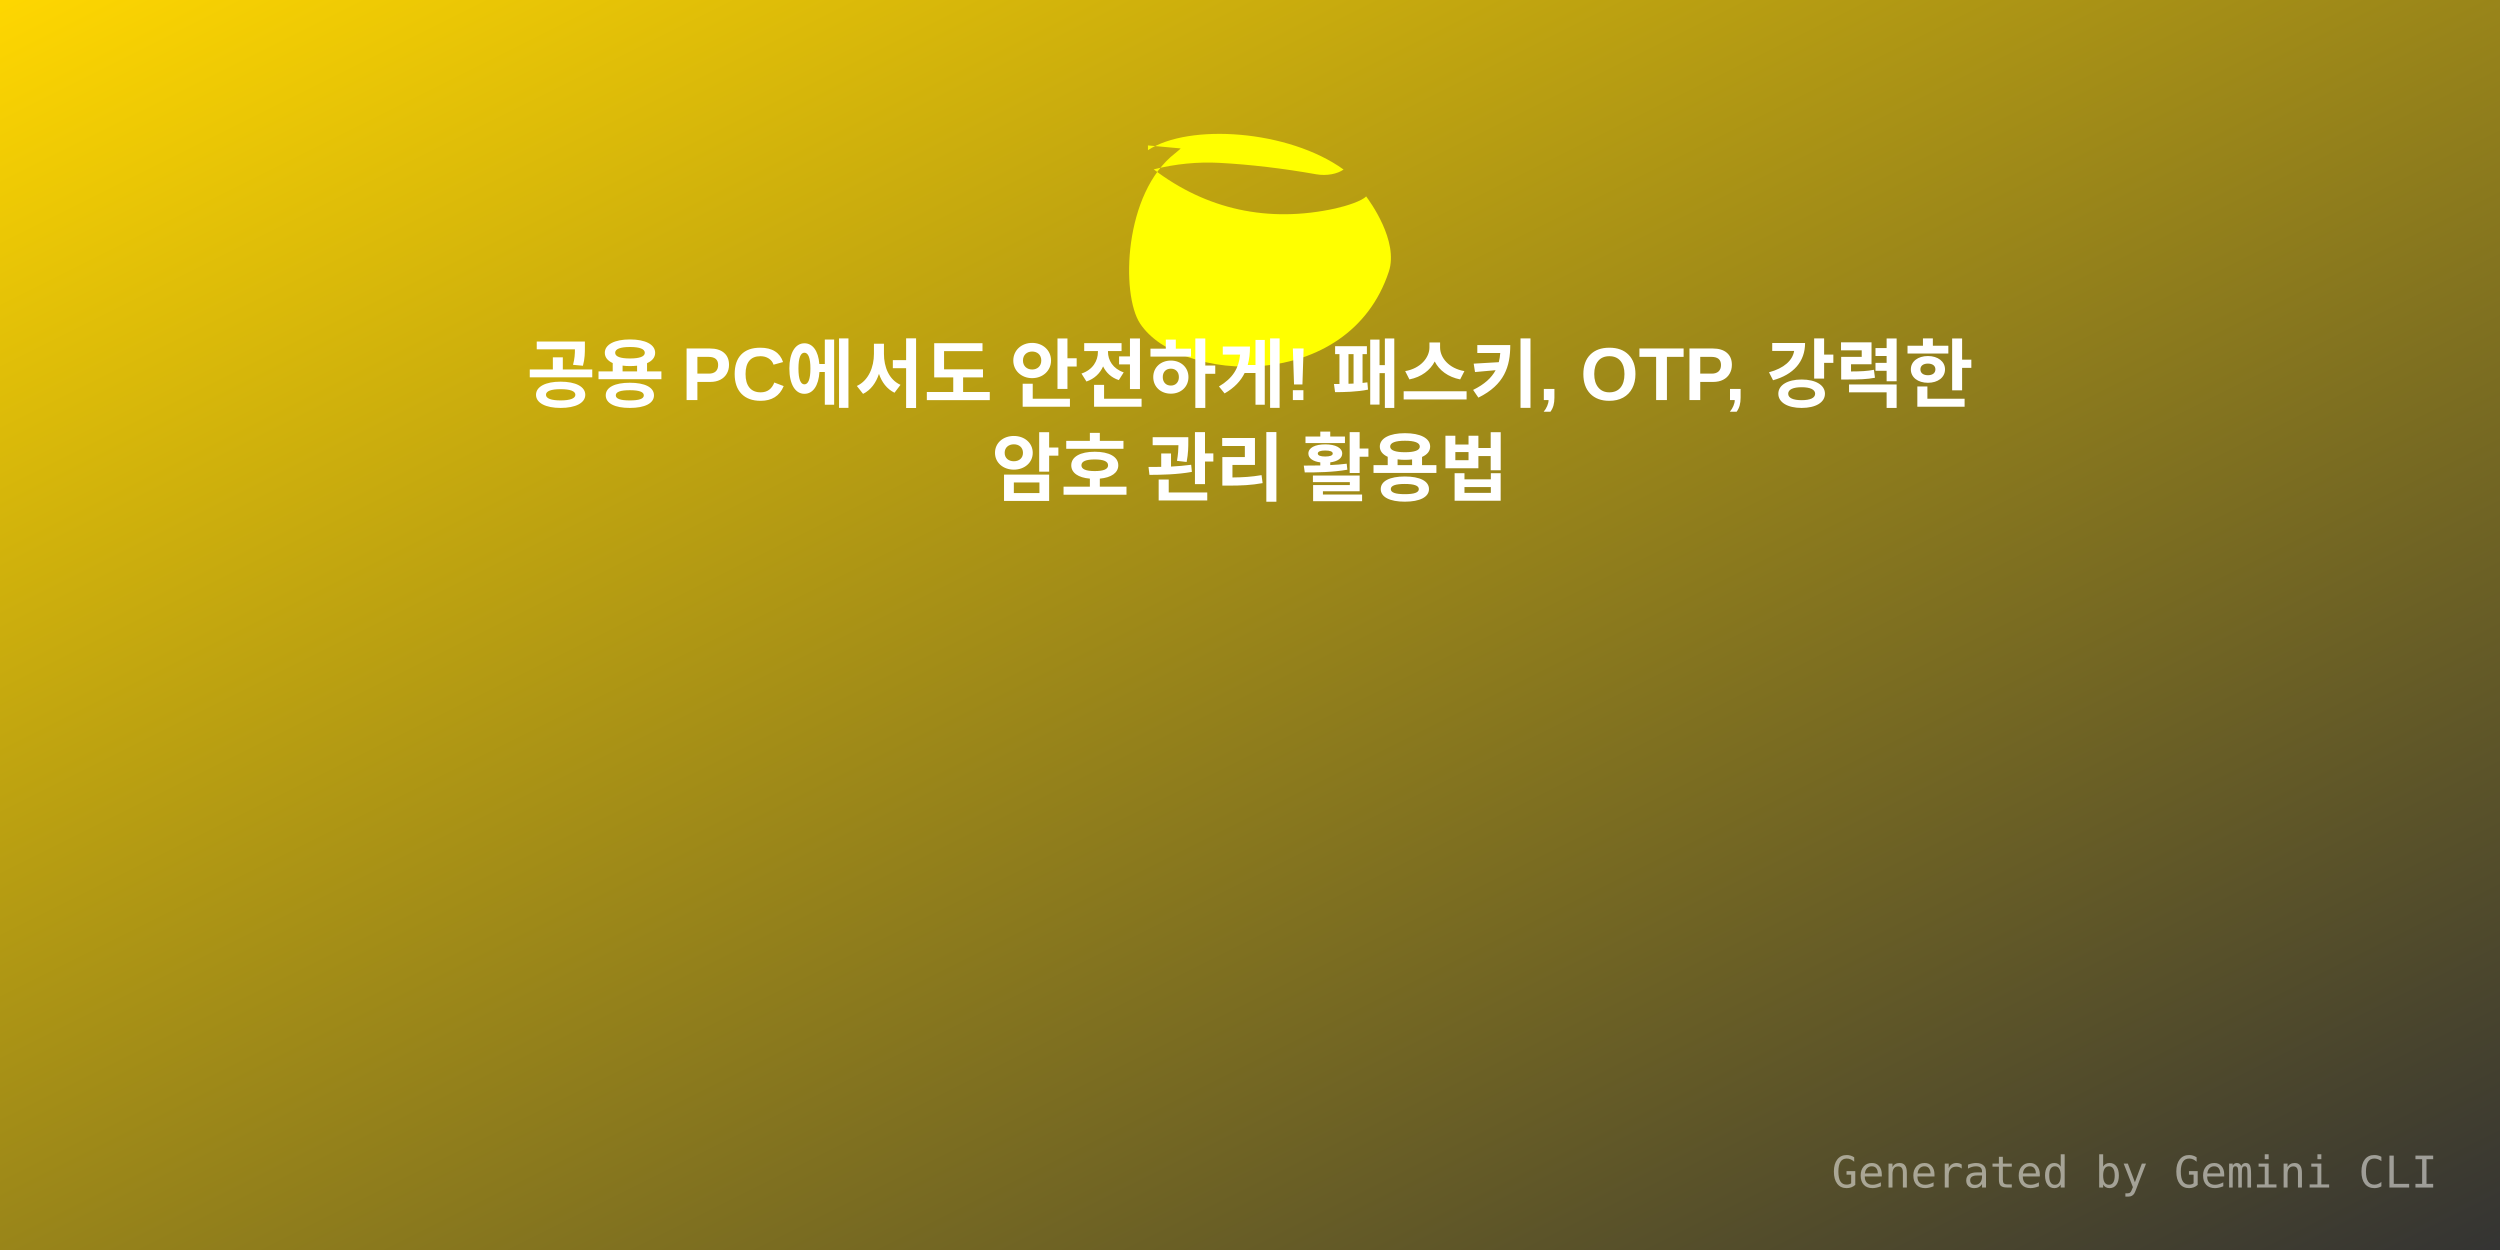
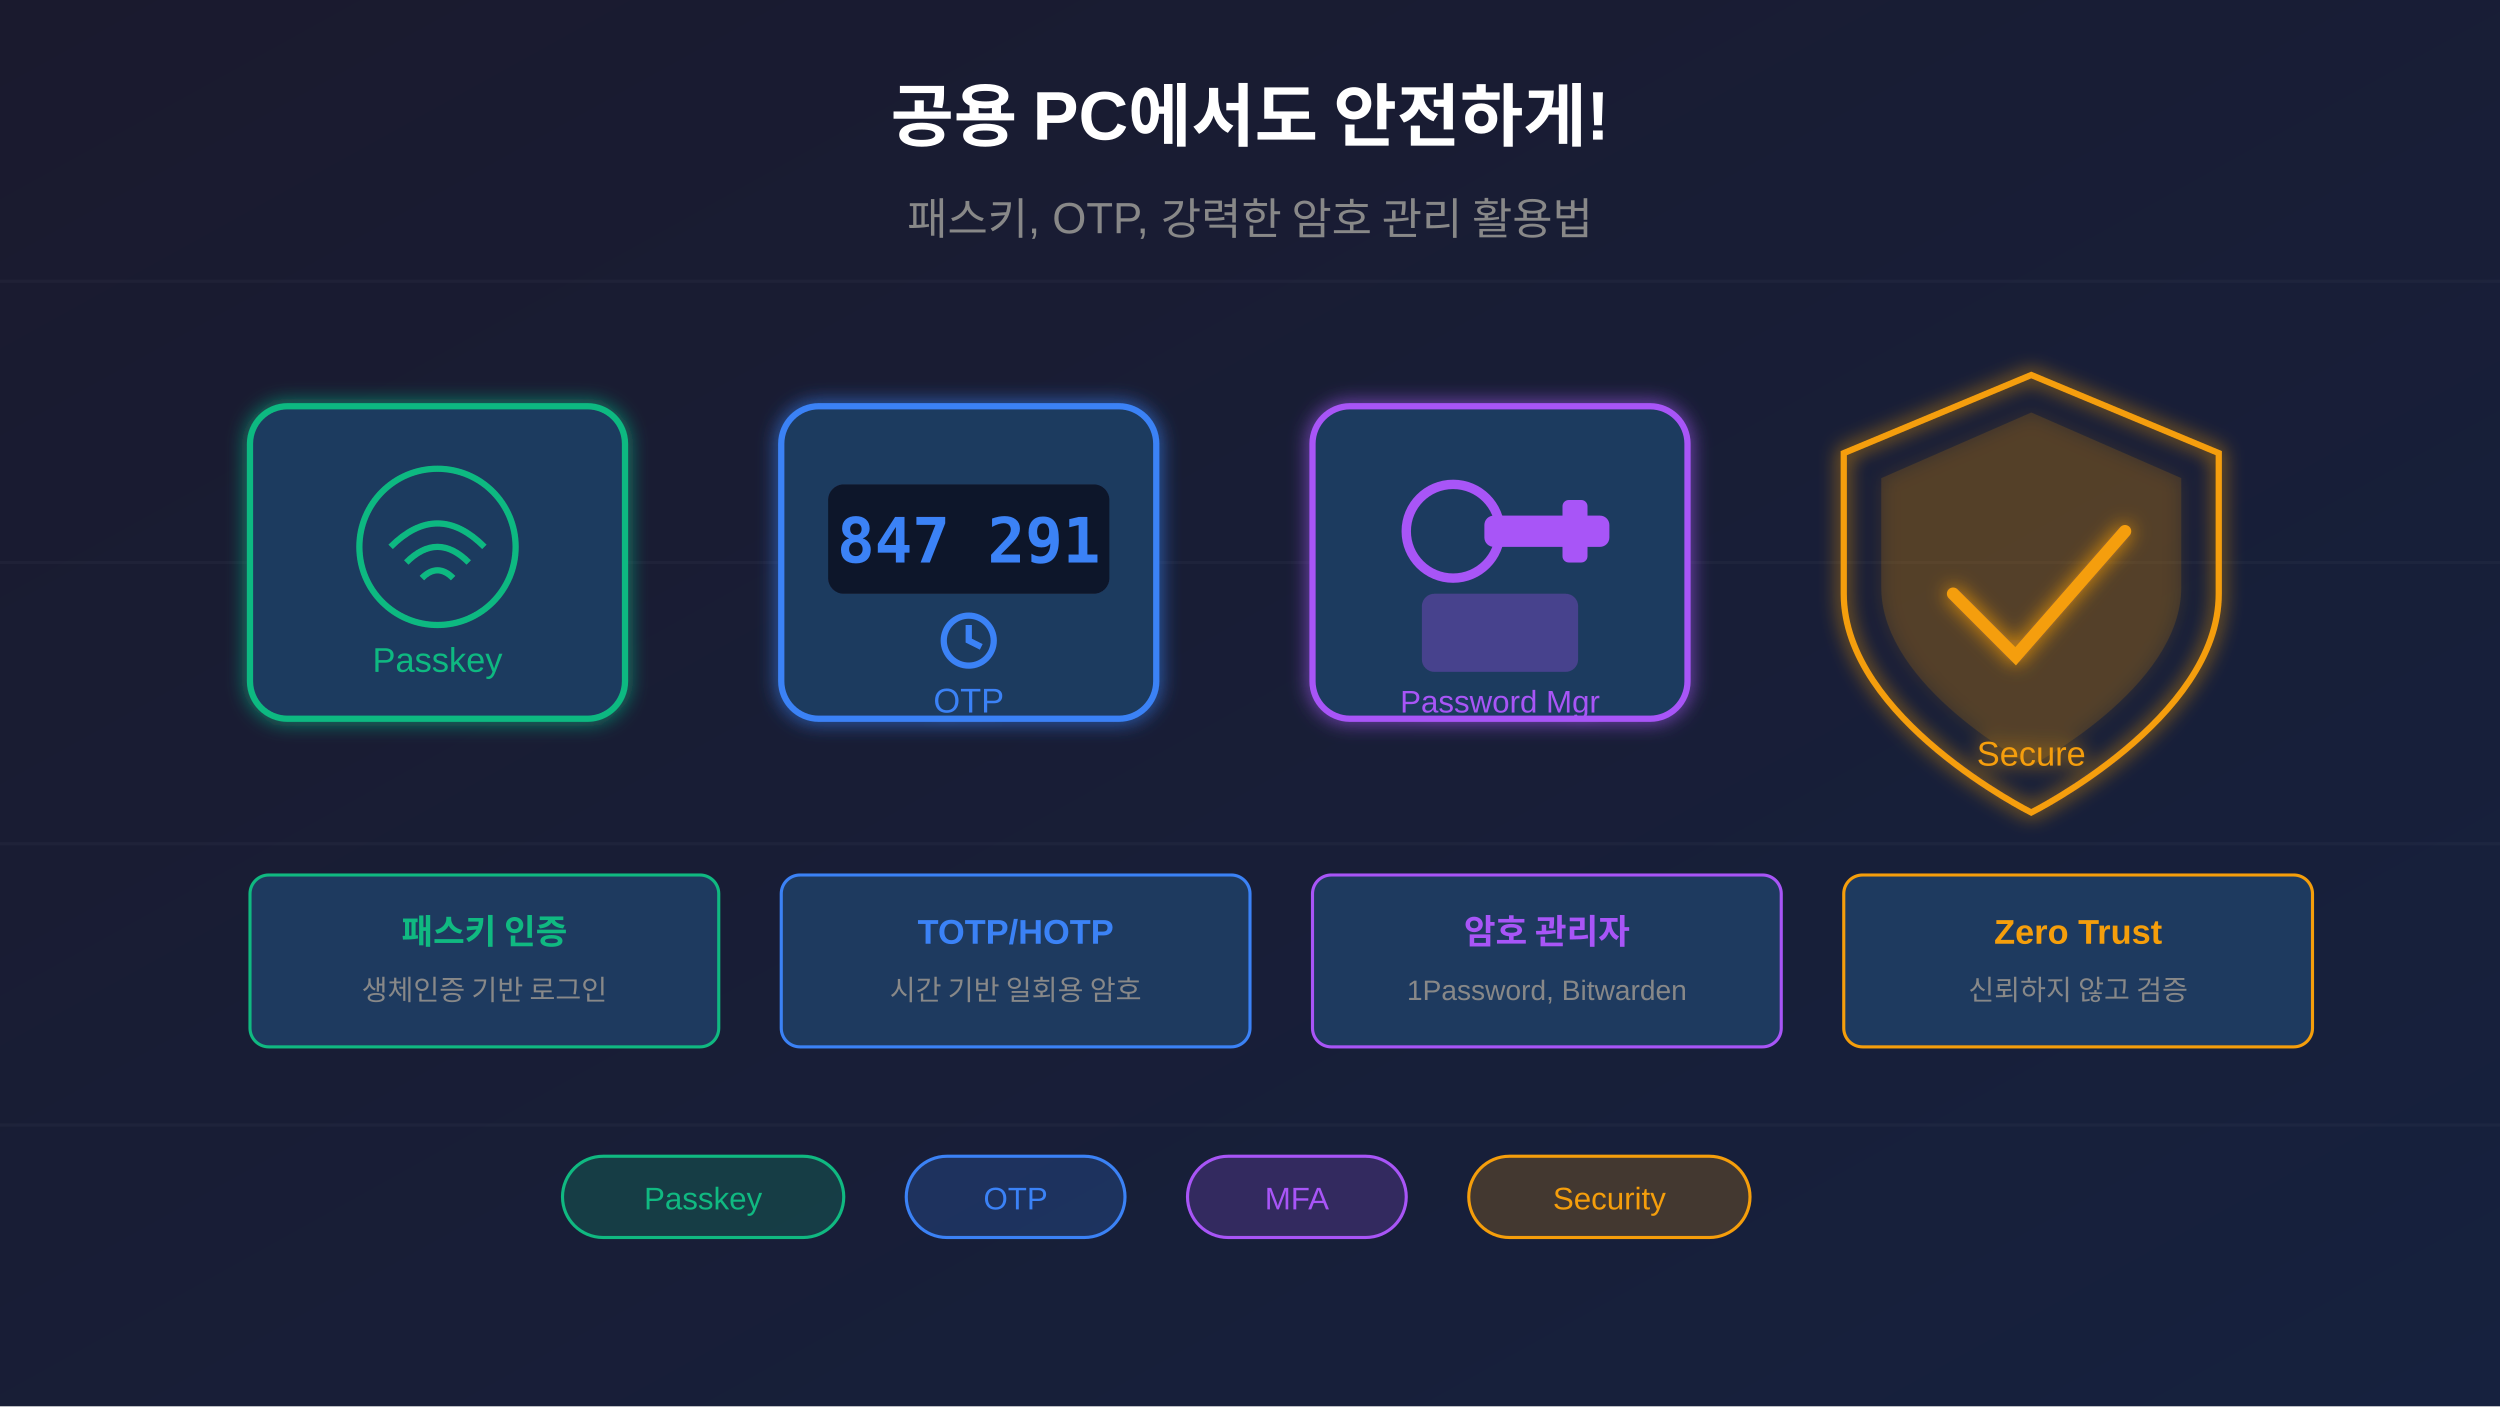
- <svg xmlns="http://www.w3.org/2000/svg" width="800" height="400" viewBox="0 0 800 400">
+ <svg xmlns="http://www.w3.org/2000/svg" viewBox="0 0 800 450">
  <defs>
-     <linearGradient id="grad1" x1="0%" y1="0%" x2="100%" y2="100%">
-       <stop offset="0%" style="stop-color:#FFD700;stop-opacity:1" />
-       <stop offset="100%" style="stop-color:#333;stop-opacity:1" />
+     <linearGradient id="bgGrad" x1="0%" y1="0%" x2="100%" y2="100%">
+       <stop offset="0%" style="stop-color:#1a1a2e;stop-opacity:1" />
+       <stop offset="100%" style="stop-color:#16213e;stop-opacity:1" />
    </linearGradient>
+     <filter id="glow">
+       <feGaussianBlur stdDeviation="3" result="coloredBlur" />
+       <feMerge>
+         <feMergeNode in="coloredBlur" />
+         <feMergeNode in="SourceGraphic" />
+       </feMerge>
+     </filter>
  </defs>
-   <rect width="800" height="400" fill="url(#grad1)" />
-   <g transform="translate(350, 40) scale(4)">
-     <path fill="#FFFF00" d="M4.336 2.015c3.273-2.16 11.233-1.637 15.65 1.547-.487.352-1.35.53-2.193.38-2.67-.473-5.263-.78-7.734-.913-1.74-.094-3.528.083-5.263.52 4.194 3.197 9.155 4.318 14.545 3.125.875-.194 2.12-.596 2.45-.963.267.362 2.628 3.56 1.815 6.02-3.23 9.773-16.746 8.918-19.897 4.156-1.55-2.342-1.314-10.45 2.812-13.633.26-.2.435-.38.435-.38l-2.62-.24z" />
+   <rect width="800" height="450" fill="url(#bgGrad)" />
+   <g stroke="#ffffff" stroke-opacity="0.03" stroke-width="1">
+     <line x1="0" y1="90" x2="800" y2="90" />
+     <line x1="0" y1="180" x2="800" y2="180" />
+     <line x1="0" y1="270" x2="800" y2="270" />
+     <line x1="0" y1="360" x2="800" y2="360" />
  </g>
-   <text x="50%" y="120" dominant-baseline="middle" text-anchor="middle" font-family="Arial, sans-serif" font-size="24" fill="white" font-weight="bold">공용 PC에서도 안전하게!  패스키, OTP, 강력한</text>
-   <text x="50%" y="150" dominant-baseline="middle" text-anchor="middle" font-family="Arial, sans-serif" font-size="24" fill="white" font-weight="bold">암호 관리 활용법</text>
-   <text x="780" y="380" text-anchor="end" font-family="monospace" font-size="14" fill="rgba(255,255,255,0.5)">Generated by Gemini CLI</text>
+   <g transform="translate(80, 130)" filter="url(#glow)">
+     <rect x="0" y="0" width="120" height="100" rx="12" fill="#1e3a5f" stroke="#10b981" stroke-width="2" />
+     <circle cx="60" cy="45" r="25" fill="none" stroke="#10b981" stroke-width="2" />
+     <path d="M45 45 Q60 30 75 45" fill="none" stroke="#10b981" stroke-width="2" />
+     <path d="M50 50 Q60 40 70 50" fill="none" stroke="#10b981" stroke-width="2" />
+     <path d="M55 55 Q60 50 65 55" fill="none" stroke="#10b981" stroke-width="2" />
+     <text x="60" y="85" font-family="Arial, sans-serif" font-size="11" fill="#10b981" text-anchor="middle">Passkey</text>
+   </g>
+   <g transform="translate(250, 130)" filter="url(#glow)">
+     <rect x="0" y="0" width="120" height="100" rx="12" fill="#1e3a5f" stroke="#3b82f6" stroke-width="2" />
+     <rect x="15" y="25" width="90" height="35" rx="5" fill="#0f172a" />
+     <text x="60" y="50" font-family="monospace" font-size="20" font-weight="bold" fill="#3b82f6" text-anchor="middle">847 291</text>
+     <circle cx="60" cy="75" r="8" fill="none" stroke="#3b82f6" stroke-width="2" />
+     <path d="M60 70 L60 75 L64 77" fill="none" stroke="#3b82f6" stroke-width="2" />
+     <text x="60" y="98" font-family="Arial, sans-serif" font-size="11" fill="#3b82f6" text-anchor="middle">OTP</text>
+   </g>
+   <g transform="translate(420, 130)" filter="url(#glow)">
+     <rect x="0" y="0" width="120" height="100" rx="12" fill="#1e3a5f" stroke="#a855f7" stroke-width="2" />
+     <circle cx="45" cy="40" r="15" fill="none" stroke="#a855f7" stroke-width="3" />
+     <rect x="55" y="35" width="40" height="10" rx="3" fill="#a855f7" />
+     <rect x="80" y="30" width="8" height="20" rx="2" fill="#a855f7" />
+     <rect x="35" y="60" width="50" height="25" rx="4" fill="#a855f7" fill-opacity="0.3" />
+     <text x="60" y="98" font-family="Arial, sans-serif" font-size="10" fill="#a855f7" text-anchor="middle">Password Mgr</text>
+   </g>
+   <g transform="translate(590, 120)" filter="url(#glow)">
+     <path d="M60 0 L120 25 L120 70 C120 110 60 140 60 140 C60 140 0 110 0 70 L0 25 Z" fill="none" stroke="#f59e0b" stroke-width="2" />
+     <path d="M60 12 L108 33 L108 68 C108 100 60 125 60 125 C60 125 12 100 12 68 L12 33 Z" fill="#f59e0b" fill-opacity="0.15" />
+     <path d="M35 70 L55 90 L90 50" fill="none" stroke="#f59e0b" stroke-width="4" stroke-linecap="round" />
+     <text x="60" y="125" font-family="Arial, sans-serif" font-size="11" fill="#f59e0b" text-anchor="middle">Secure</text>
+   </g>
+   <text x="400" y="45" font-family="Arial, sans-serif" font-size="22" font-weight="bold" fill="#ffffff" text-anchor="middle">
+     공용 PC에서도 안전하게!
+   </text>
+   <text x="400" y="75" font-family="Arial, sans-serif" font-size="14" fill="#888" text-anchor="middle">
+     패스키, OTP, 강력한 암호 관리 활용법
+   </text>
+   <g transform="translate(80, 280)">
+     <rect x="0" y="0" width="150" height="55" rx="6" fill="#1e3a5f" stroke="#10b981" stroke-width="1" />
+     <text x="75" y="22" font-family="Arial, sans-serif" font-size="11" font-weight="bold" fill="#10b981" text-anchor="middle">패스키 인증</text>
+     <text x="75" y="40" font-family="Arial, sans-serif" font-size="9" fill="#888" text-anchor="middle">생체인증 기반 로그인</text>
+   </g>
+   <g transform="translate(250, 280)">
+     <rect x="0" y="0" width="150" height="55" rx="6" fill="#1e3a5f" stroke="#3b82f6" stroke-width="1" />
+     <text x="75" y="22" font-family="Arial, sans-serif" font-size="11" font-weight="bold" fill="#3b82f6" text-anchor="middle">TOTP/HOTP</text>
+     <text x="75" y="40" font-family="Arial, sans-serif" font-size="9" fill="#888" text-anchor="middle">시간 기반 일회용 암호</text>
+   </g>
+   <g transform="translate(420, 280)">
+     <rect x="0" y="0" width="150" height="55" rx="6" fill="#1e3a5f" stroke="#a855f7" stroke-width="1" />
+     <text x="75" y="22" font-family="Arial, sans-serif" font-size="11" font-weight="bold" fill="#a855f7" text-anchor="middle">암호 관리자</text>
+     <text x="75" y="40" font-family="Arial, sans-serif" font-size="9" fill="#888" text-anchor="middle">1Password, Bitwarden</text>
+   </g>
+   <g transform="translate(590, 280)">
+     <rect x="0" y="0" width="150" height="55" rx="6" fill="#1e3a5f" stroke="#f59e0b" stroke-width="1" />
+     <text x="75" y="22" font-family="Arial, sans-serif" font-size="11" font-weight="bold" fill="#f59e0b" text-anchor="middle">Zero Trust</text>
+     <text x="75" y="40" font-family="Arial, sans-serif" font-size="9" fill="#888" text-anchor="middle">신뢰하지 않고 검증</text>
+   </g>
+   <g transform="translate(180, 370)">
+     <rect x="0" y="0" width="90" height="26" rx="13" fill="#10b981" fill-opacity="0.2" stroke="#10b981" stroke-width="1" />
+     <text x="45" y="17" font-family="Arial, sans-serif" font-size="10" fill="#10b981" text-anchor="middle">Passkey</text>
+   </g>
+   <g transform="translate(290, 370)">
+     <rect x="0" y="0" width="70" height="26" rx="13" fill="#3b82f6" fill-opacity="0.2" stroke="#3b82f6" stroke-width="1" />
+     <text x="35" y="17" font-family="Arial, sans-serif" font-size="10" fill="#3b82f6" text-anchor="middle">OTP</text>
+   </g>
+   <g transform="translate(380, 370)">
+     <rect x="0" y="0" width="70" height="26" rx="13" fill="#a855f7" fill-opacity="0.2" stroke="#a855f7" stroke-width="1" />
+     <text x="35" y="17" font-family="Arial, sans-serif" font-size="10" fill="#a855f7" text-anchor="middle">MFA</text>
+   </g>
+   <g transform="translate(470, 370)">
+     <rect x="0" y="0" width="90" height="26" rx="13" fill="#f59e0b" fill-opacity="0.2" stroke="#f59e0b" stroke-width="1" />
+     <text x="45" y="17" font-family="Arial, sans-serif" font-size="10" fill="#f59e0b" text-anchor="middle">Security</text>
+   </g>
</svg>
